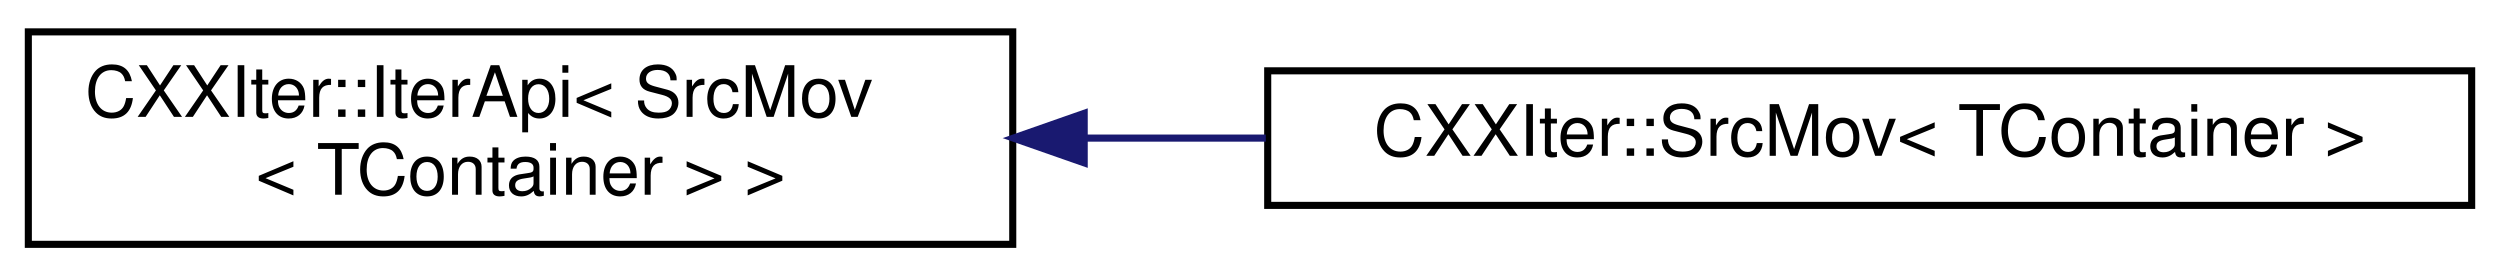
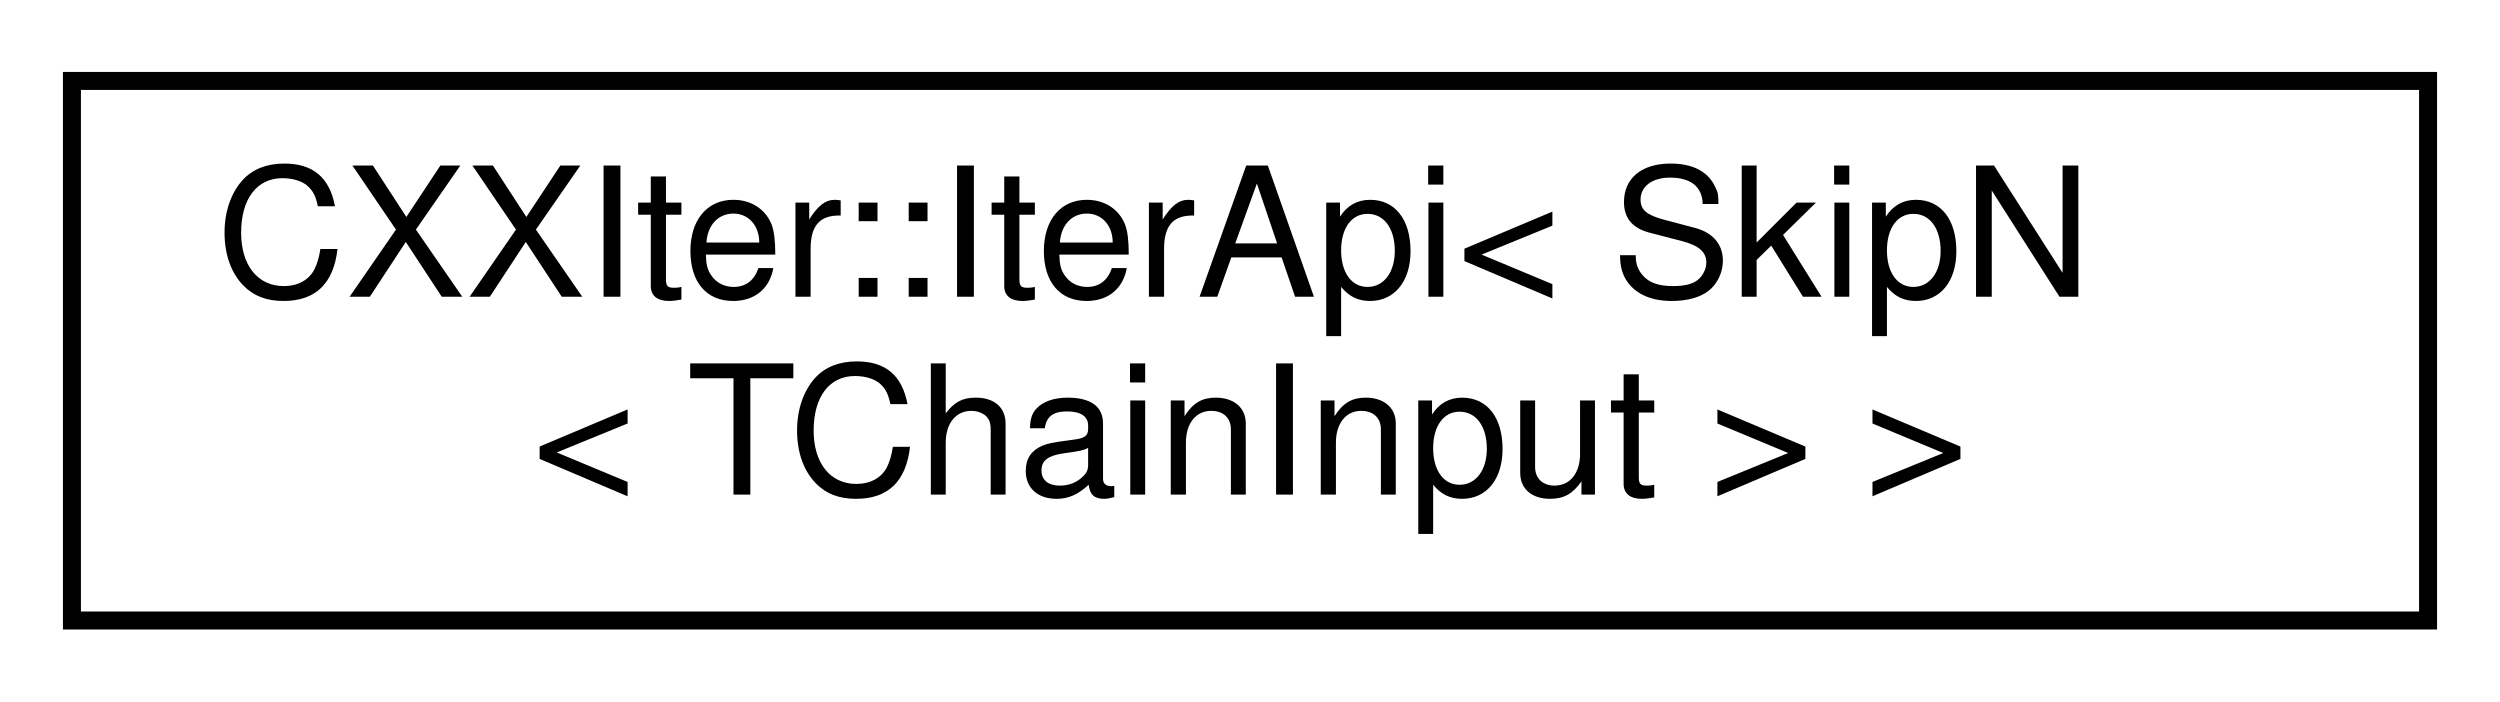
- <svg xmlns="http://www.w3.org/2000/svg" xmlns:xlink="http://www.w3.org/1999/xlink" width="353pt" height="39pt" viewBox="0.00 0.00 353.00 39.00">
+ <svg xmlns="http://www.w3.org/2000/svg" xmlns:xlink="http://www.w3.org/1999/xlink" width="139pt" height="39pt" viewBox="0.00 0.00 139.00 39.00">
  <g id="graph0" class="graph" transform="scale(1 1) rotate(0) translate(4 35)">
    <g id="node1" class="node">
      <g id="a_node1">
        <a xlink:href="classCXXIter_1_1IterApi.html" target="_top" xlink:title=" ">
-           <polygon fill="none" stroke="black" points="0,-0.5 0,-30.5 139,-30.5 139,-0.5 0,-0.5" />
-           <text text-anchor="start" x="8" y="-18.5" font-family="Helvetica,sans-Serif" font-size="10.00">CXXIter::IterApi&lt; SrcMov</text>
-           <text text-anchor="middle" x="69.5" y="-7.5" font-family="Helvetica,sans-Serif" font-size="10.00">&lt; TContainer &gt; &gt;</text>
+           <polygon fill="none" stroke="black" points="0,-0.5 0,-30.5 131,-30.5 131,-0.5 0,-0.5" />
+           <text text-anchor="start" x="8" y="-18.5" font-family="Helvetica,sans-Serif" font-size="10.00">CXXIter::IterApi&lt; SkipN</text>
+           <text text-anchor="middle" x="65.5" y="-7.5" font-family="Helvetica,sans-Serif" font-size="10.00">&lt; TChainInput &gt; &gt;</text>
        </a>
      </g>
    </g>
-     <g id="node2" class="node">
-       <g id="a_node2">
-         <a xlink:href="classCXXIter_1_1SrcMov.html" target="_top" xlink:title="CXXIter iterator source that takes over the input item source, and moves its items through the elemen...">
-           <polygon fill="none" stroke="black" points="175,-6 175,-25 345,-25 345,-6 175,-6" />
-           <text text-anchor="middle" x="260" y="-13" font-family="Helvetica,sans-Serif" font-size="10.00">CXXIter::SrcMov&lt; TContainer &gt;</text>
-         </a>
-       </g>
-     </g>
-     <g id="edge1" class="edge">
-       <path fill="none" stroke="midnightblue" d="M149.25,-15.5C157.67,-15.5 166.25,-15.5 174.73,-15.5" />
-       <polygon fill="midnightblue" stroke="midnightblue" points="149.09,-12 139.09,-15.5 149.09,-19 149.09,-12" />
-     </g>
  </g>
</svg>
